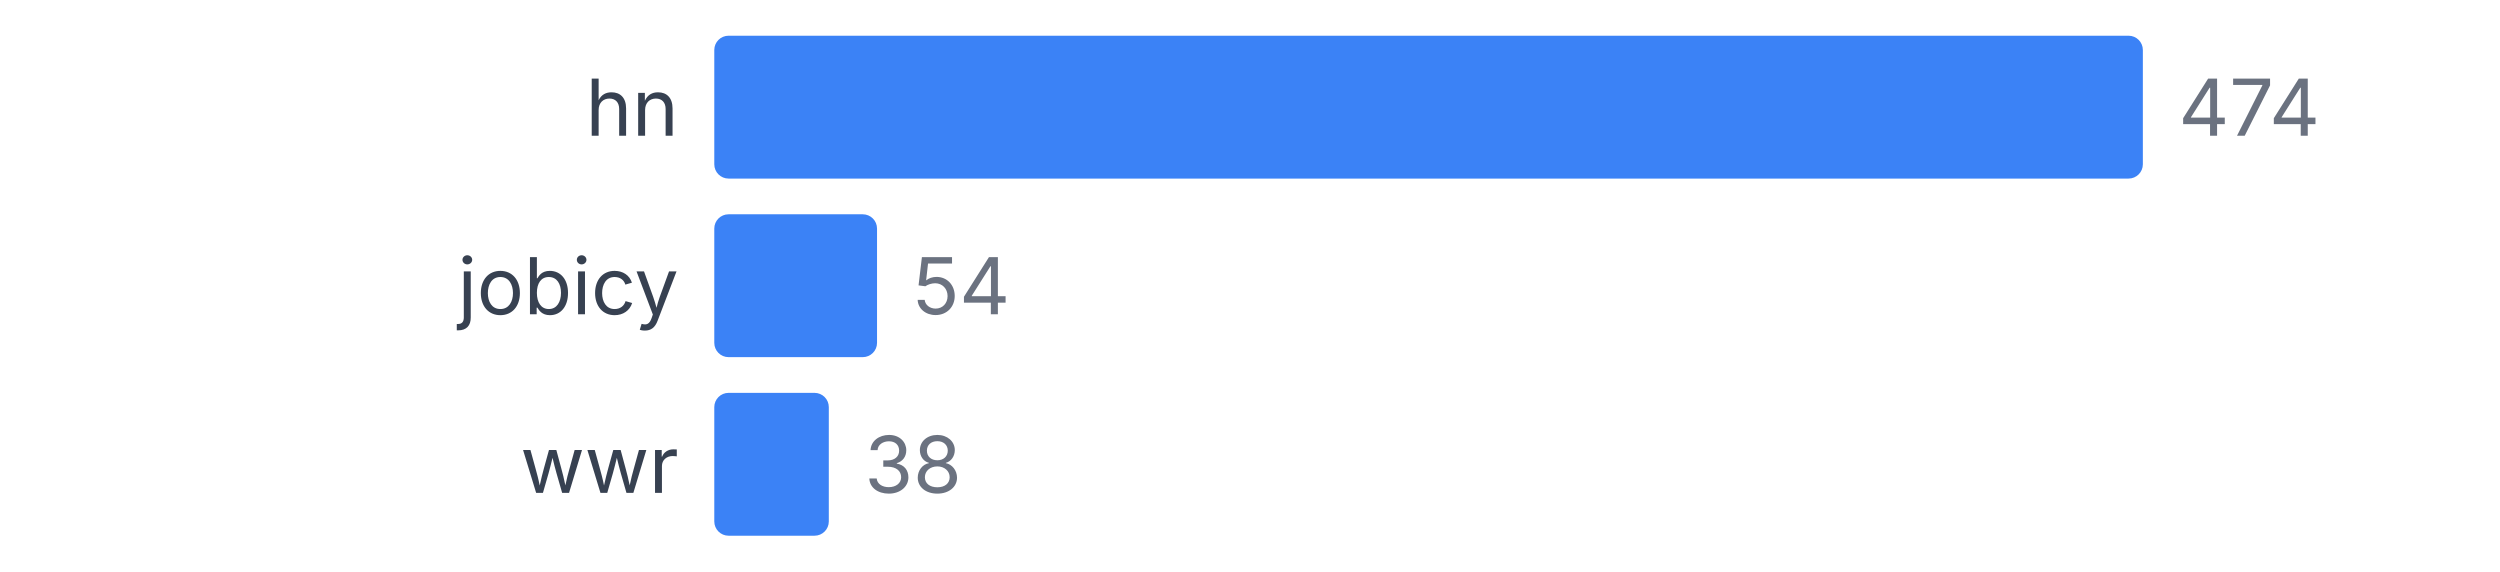
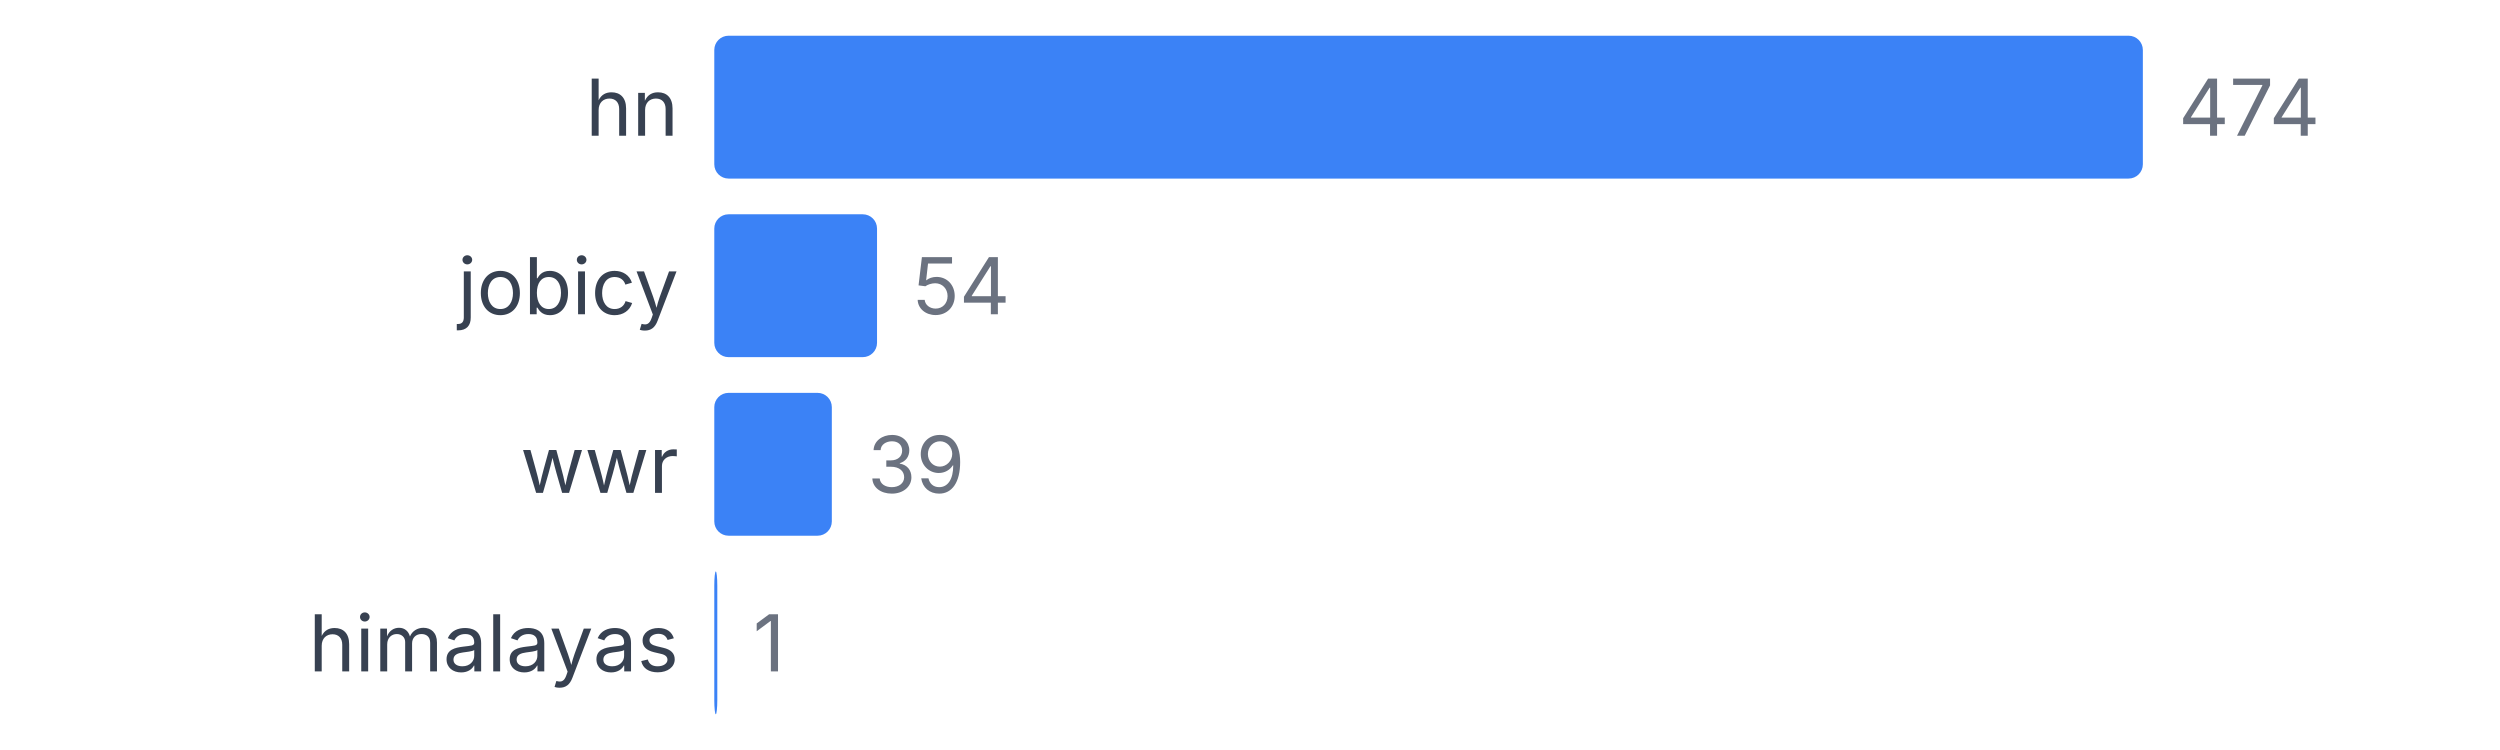
- <svg xmlns="http://www.w3.org/2000/svg" width="350" height="80" viewBox="0 0 350 80">
+ <svg xmlns="http://www.w3.org/2000/svg" width="350" height="105" viewBox="0 0 350 105">
  <style>
    text { font-family: system-ui, -apple-system, sans-serif; }
  </style>
  <text x="95" y="19" text-anchor="end" font-size="11" fill="#374151">hn</text>
  <rect x="100" y="5" width="200" height="20" fill="#3b82f6" rx="2" />
  <text x="305" y="19" font-size="11" fill="#6b7280">474</text>
  <text x="95" y="44" text-anchor="end" font-size="11" fill="#374151">jobicy</text>
  <rect x="100" y="30" width="22.785" height="20" fill="#3b82f6" rx="2" />
  <text x="127.785" y="44" font-size="11" fill="#6b7280">54</text>
  <text x="95" y="69" text-anchor="end" font-size="11" fill="#374151">wwr</text>
-   <rect x="100" y="55" width="16.034" height="20" fill="#3b82f6" rx="2" />
-   <text x="121.034" y="69" font-size="11" fill="#6b7280">38</text>
+   <rect x="100" y="55" width="16.456" height="20" fill="#3b82f6" rx="2" />
+   <text x="121.456" y="69" font-size="11" fill="#6b7280">39</text>
+   <text x="95" y="94" text-anchor="end" font-size="11" fill="#374151">himalayas</text>
+   <rect x="100" y="80" width="0.422" height="20" fill="#3b82f6" rx="2" />
+   <text x="105.422" y="94" font-size="11" fill="#6b7280">1</text>
</svg>
